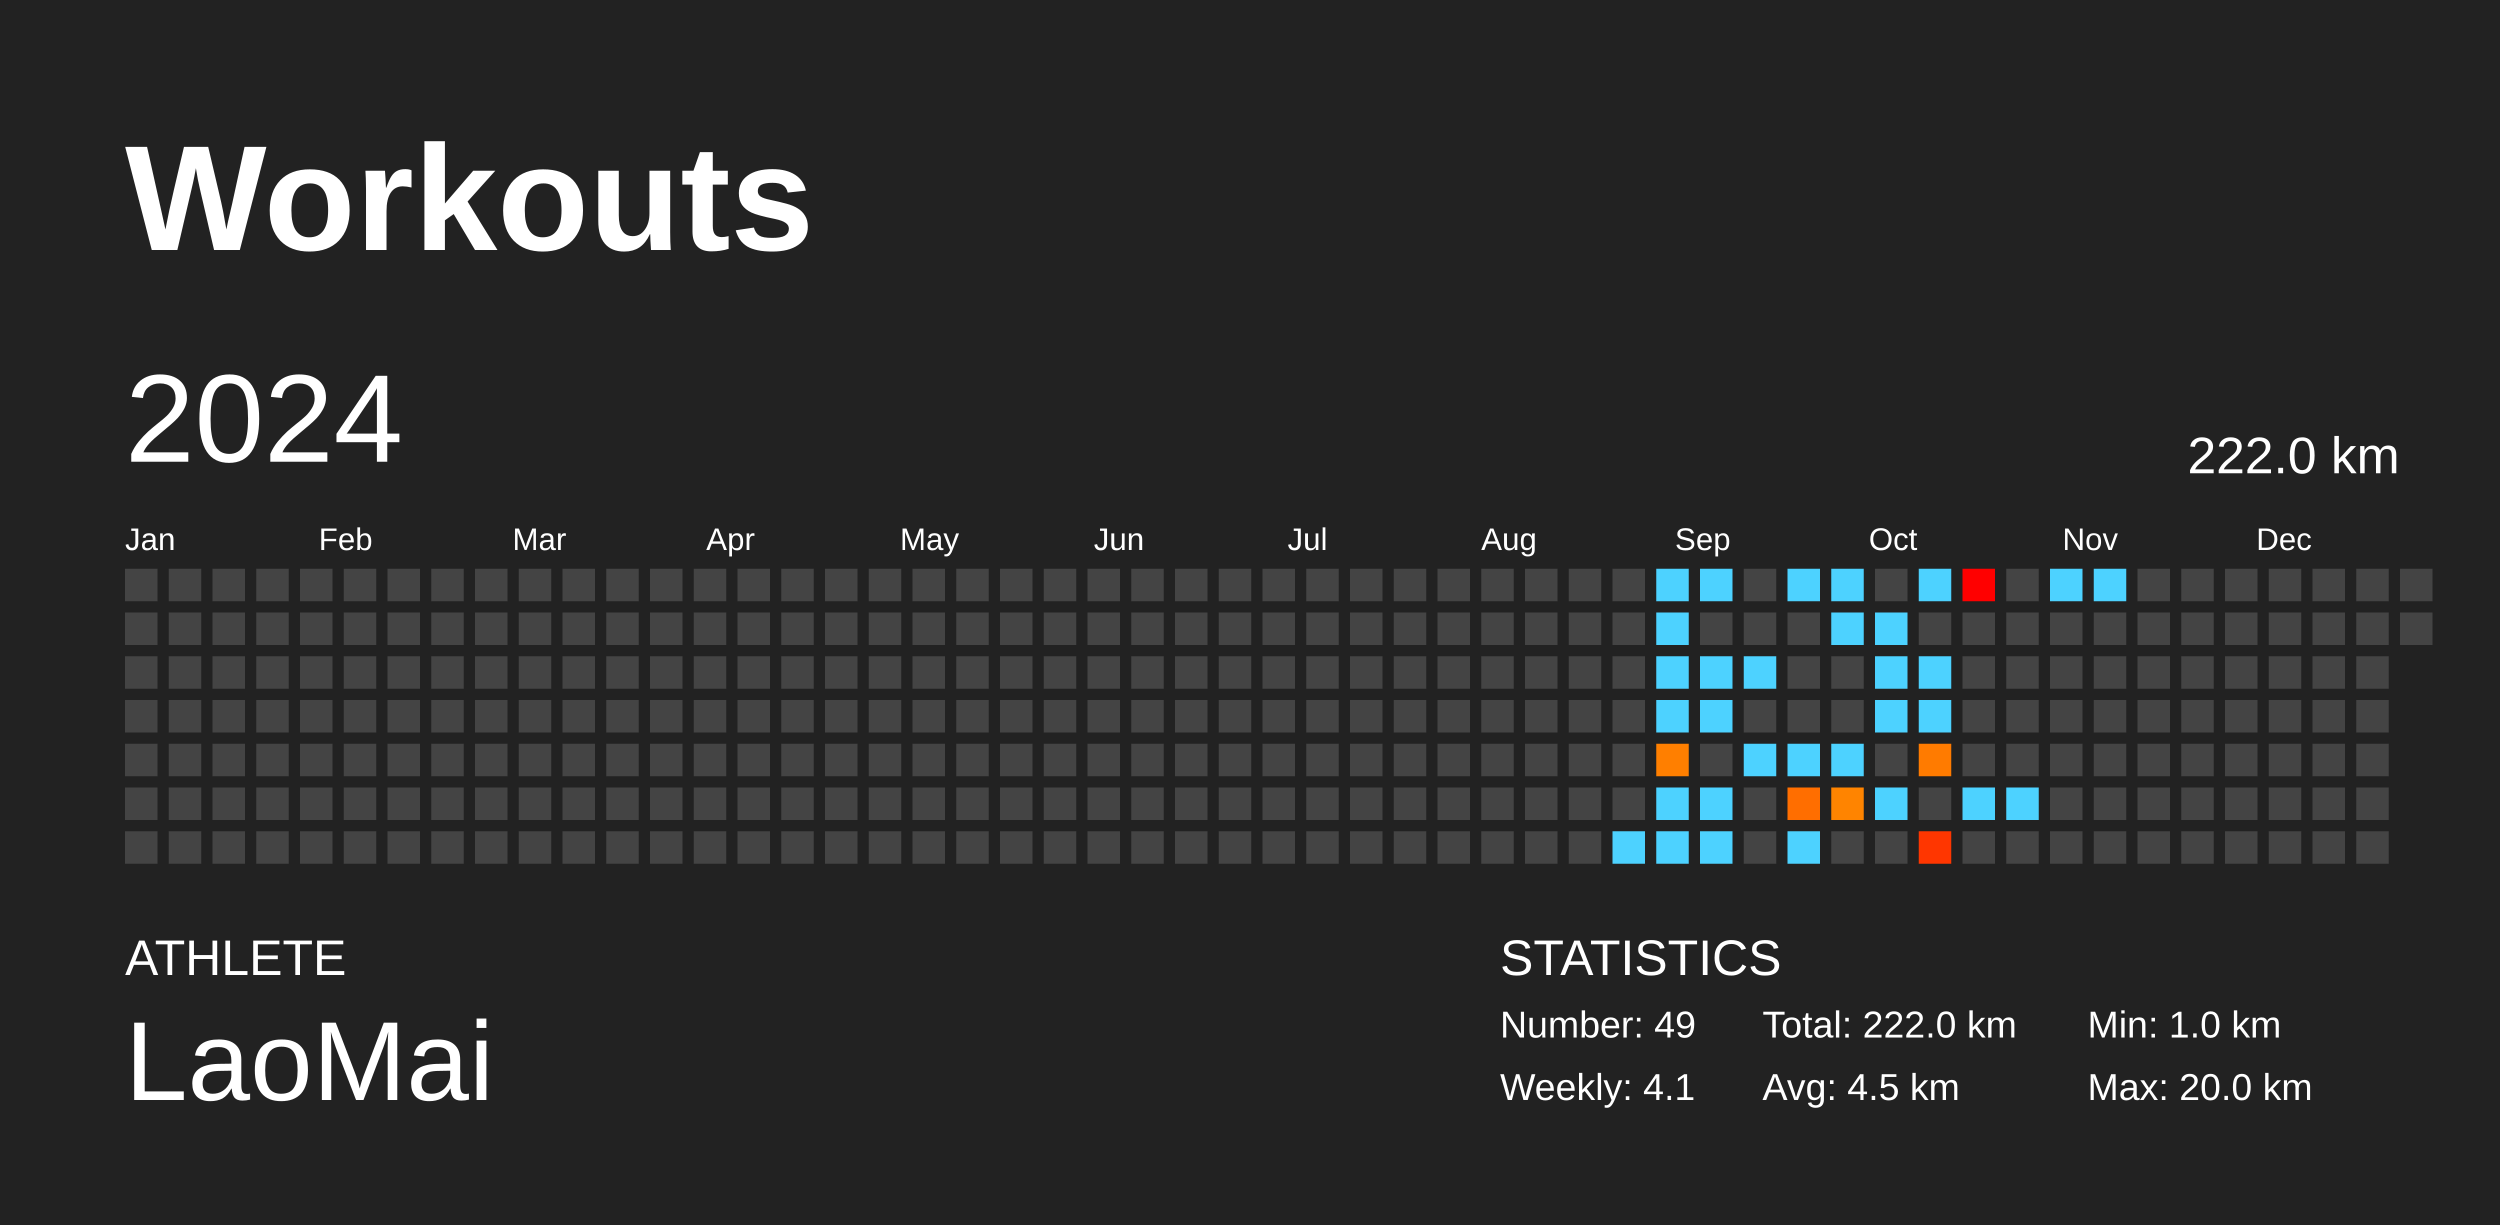
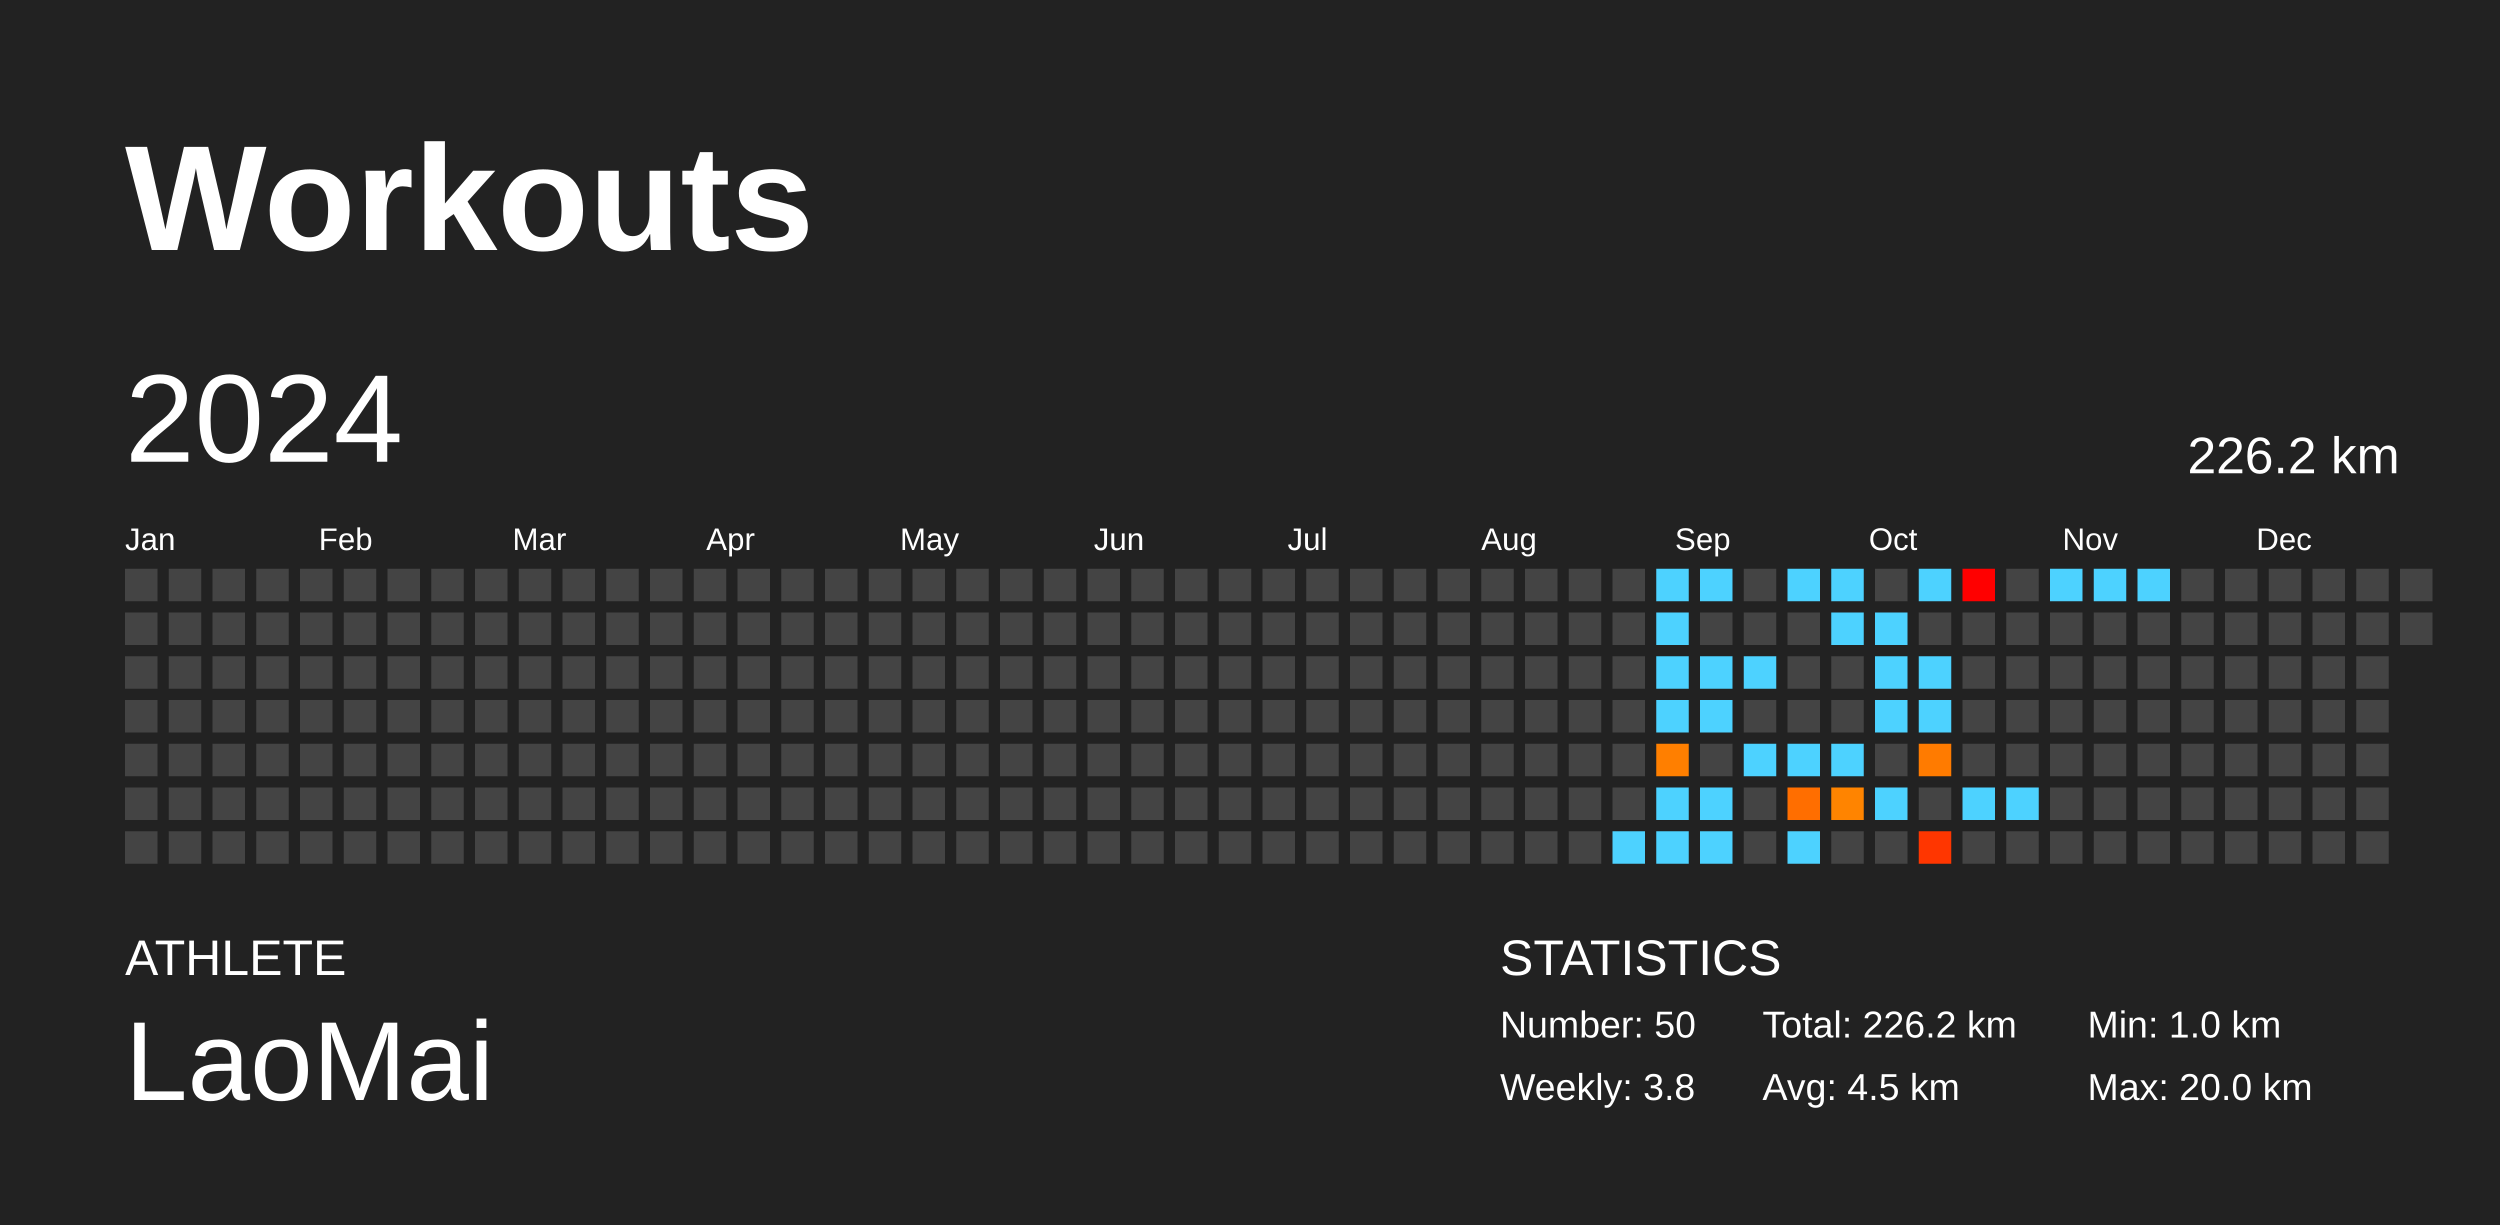
<svg xmlns="http://www.w3.org/2000/svg" baseProfile="full" height="98mm" version="1.1" viewBox="0,0,200,98" width="200mm">
  <defs />
  <rect fill="#222222" height="98" width="200" x="0" y="0" />
  <text fill="#FFFFFF" style="font-size:12px; font-family:Arial; font-weight:bold;" x="10" y="20">Workouts</text>
  <text fill="#FFFFFF" style="font-size:4px; font-family:Arial" x="10" y="78">ATHLETE</text>
  <text fill="#FFFFFF" style="font-size:9px; font-family:Arial" x="10" y="88">LaoMai</text>
  <text fill="#FFFFFF" style="font-size:4px; font-family:Arial" x="120" y="78">STATISTICS</text>
-   <text fill="#FFFFFF" style="font-size:3px; font-family:Arial" x="120" y="83">Number: 49</text>
-   <text fill="#FFFFFF" style="font-size:3px; font-family:Arial" x="120" y="88">Weekly: 4.1</text>
-   <text fill="#FFFFFF" style="font-size:3px; font-family:Arial" x="141" y="83">Total: 222.0 km</text>
+   <text fill="#FFFFFF" style="font-size:3px; font-family:Arial" x="120" y="83">Number: 50</text>
+   <text fill="#FFFFFF" style="font-size:3px; font-family:Arial" x="120" y="88">Weekly: 3.8</text>
+   <text fill="#FFFFFF" style="font-size:3px; font-family:Arial" x="141" y="83">Total: 226.2 km</text>
  <text fill="#FFFFFF" style="font-size:3px; font-family:Arial" x="141" y="88">Avg: 4.5 km</text>
  <text fill="#FFFFFF" style="font-size:3px; font-family:Arial" x="167" y="83">Min: 1.0 km</text>
  <text fill="#FFFFFF" style="font-size:3px; font-family:Arial" x="167" y="88">Max: 20.0 km</text>
  <text dominant-baseline="hanging" fill="#FFFFFF" style="font-size:10.0px; font-family:Arial;" x="10" y="30">2024</text>
-   <text dominant-baseline="hanging" fill="#FFFFFF" style="font-size:4.125px; font-family:Arial;" x="175" y="35">222.0 km</text>
+   <text dominant-baseline="hanging" fill="#FFFFFF" style="font-size:4.125px; font-family:Arial;" x="175" y="35">226.2 km</text>
  <text fill="#FFFFFF" style="font-size:2.5px; font-family:Arial" x="10.0" y="44">Jan</text>
  <text fill="#FFFFFF" style="font-size:2.5px; font-family:Arial" x="25.5" y="44">Feb</text>
  <text fill="#FFFFFF" style="font-size:2.5px; font-family:Arial" x="41.0" y="44">Mar</text>
  <text fill="#FFFFFF" style="font-size:2.5px; font-family:Arial" x="56.5" y="44">Apr</text>
  <text fill="#FFFFFF" style="font-size:2.5px; font-family:Arial" x="72.0" y="44">May</text>
  <text fill="#FFFFFF" style="font-size:2.5px; font-family:Arial" x="87.5" y="44">Jun</text>
  <text fill="#FFFFFF" style="font-size:2.5px; font-family:Arial" x="103.0" y="44">Jul</text>
  <text fill="#FFFFFF" style="font-size:2.5px; font-family:Arial" x="118.5" y="44">Aug</text>
  <text fill="#FFFFFF" style="font-size:2.5px; font-family:Arial" x="134.0" y="44">Sep</text>
  <text fill="#FFFFFF" style="font-size:2.5px; font-family:Arial" x="149.5" y="44">Oct</text>
  <text fill="#FFFFFF" style="font-size:2.5px; font-family:Arial" x="165.0" y="44">Nov</text>
  <text fill="#FFFFFF" style="font-size:2.5px; font-family:Arial" x="180.5" y="44">Dec</text>
  <rect fill="#444444" height="2.6" width="2.6" x="10.0" y="45.5" />
  <rect fill="#444444" height="2.6" width="2.6" x="10.0" y="49.0" />
  <rect fill="#444444" height="2.6" width="2.6" x="10.0" y="52.5" />
  <rect fill="#444444" height="2.6" width="2.6" x="10.0" y="56.0" />
  <rect fill="#444444" height="2.6" width="2.6" x="10.0" y="59.5" />
  <rect fill="#444444" height="2.6" width="2.6" x="10.0" y="63.0" />
  <rect fill="#444444" height="2.6" width="2.6" x="10.0" y="66.5" />
  <rect fill="#444444" height="2.6" width="2.6" x="13.5" y="45.5" />
  <rect fill="#444444" height="2.6" width="2.6" x="13.5" y="49.0" />
  <rect fill="#444444" height="2.6" width="2.6" x="13.5" y="52.5" />
  <rect fill="#444444" height="2.6" width="2.6" x="13.5" y="56.0" />
  <rect fill="#444444" height="2.6" width="2.6" x="13.5" y="59.5" />
  <rect fill="#444444" height="2.6" width="2.6" x="13.5" y="63.0" />
  <rect fill="#444444" height="2.6" width="2.6" x="13.5" y="66.5" />
  <rect fill="#444444" height="2.6" width="2.6" x="17.0" y="45.5" />
  <rect fill="#444444" height="2.6" width="2.6" x="17.0" y="49.0" />
  <rect fill="#444444" height="2.6" width="2.6" x="17.0" y="52.5" />
  <rect fill="#444444" height="2.6" width="2.6" x="17.0" y="56.0" />
  <rect fill="#444444" height="2.6" width="2.6" x="17.0" y="59.5" />
  <rect fill="#444444" height="2.6" width="2.6" x="17.0" y="63.0" />
  <rect fill="#444444" height="2.6" width="2.6" x="17.0" y="66.5" />
  <rect fill="#444444" height="2.6" width="2.6" x="20.5" y="45.5" />
  <rect fill="#444444" height="2.6" width="2.6" x="20.5" y="49.0" />
  <rect fill="#444444" height="2.6" width="2.6" x="20.5" y="52.5" />
  <rect fill="#444444" height="2.6" width="2.6" x="20.5" y="56.0" />
  <rect fill="#444444" height="2.6" width="2.6" x="20.5" y="59.5" />
  <rect fill="#444444" height="2.6" width="2.6" x="20.5" y="63.0" />
  <rect fill="#444444" height="2.6" width="2.6" x="20.5" y="66.5" />
  <rect fill="#444444" height="2.6" width="2.6" x="24.0" y="45.5" />
  <rect fill="#444444" height="2.6" width="2.6" x="24.0" y="49.0" />
  <rect fill="#444444" height="2.6" width="2.6" x="24.0" y="52.5" />
  <rect fill="#444444" height="2.6" width="2.6" x="24.0" y="56.0" />
  <rect fill="#444444" height="2.6" width="2.6" x="24.0" y="59.5" />
  <rect fill="#444444" height="2.6" width="2.6" x="24.0" y="63.0" />
  <rect fill="#444444" height="2.6" width="2.6" x="24.0" y="66.5" />
  <rect fill="#444444" height="2.6" width="2.6" x="27.5" y="45.5" />
  <rect fill="#444444" height="2.6" width="2.6" x="27.5" y="49.0" />
  <rect fill="#444444" height="2.6" width="2.6" x="27.5" y="52.5" />
  <rect fill="#444444" height="2.6" width="2.6" x="27.5" y="56.0" />
  <rect fill="#444444" height="2.6" width="2.6" x="27.5" y="59.5" />
  <rect fill="#444444" height="2.6" width="2.6" x="27.5" y="63.0" />
  <rect fill="#444444" height="2.6" width="2.6" x="27.5" y="66.5" />
  <rect fill="#444444" height="2.6" width="2.6" x="31.0" y="45.5" />
  <rect fill="#444444" height="2.6" width="2.6" x="31.0" y="49.0" />
  <rect fill="#444444" height="2.6" width="2.6" x="31.0" y="52.5" />
  <rect fill="#444444" height="2.6" width="2.6" x="31.0" y="56.0" />
  <rect fill="#444444" height="2.6" width="2.6" x="31.0" y="59.5" />
  <rect fill="#444444" height="2.6" width="2.6" x="31.0" y="63.0" />
  <rect fill="#444444" height="2.6" width="2.6" x="31.0" y="66.5" />
  <rect fill="#444444" height="2.6" width="2.6" x="34.5" y="45.5" />
  <rect fill="#444444" height="2.6" width="2.6" x="34.5" y="49.0" />
  <rect fill="#444444" height="2.6" width="2.6" x="34.5" y="52.5" />
  <rect fill="#444444" height="2.6" width="2.6" x="34.5" y="56.0" />
  <rect fill="#444444" height="2.6" width="2.6" x="34.5" y="59.5" />
  <rect fill="#444444" height="2.6" width="2.6" x="34.5" y="63.0" />
  <rect fill="#444444" height="2.6" width="2.6" x="34.5" y="66.5" />
  <rect fill="#444444" height="2.6" width="2.6" x="38.0" y="45.5" />
  <rect fill="#444444" height="2.6" width="2.6" x="38.0" y="49.0" />
  <rect fill="#444444" height="2.6" width="2.6" x="38.0" y="52.5" />
  <rect fill="#444444" height="2.6" width="2.6" x="38.0" y="56.0" />
  <rect fill="#444444" height="2.6" width="2.6" x="38.0" y="59.5" />
  <rect fill="#444444" height="2.6" width="2.6" x="38.0" y="63.0" />
  <rect fill="#444444" height="2.6" width="2.6" x="38.0" y="66.5" />
  <rect fill="#444444" height="2.6" width="2.6" x="41.5" y="45.5" />
  <rect fill="#444444" height="2.6" width="2.6" x="41.5" y="49.0" />
  <rect fill="#444444" height="2.6" width="2.6" x="41.5" y="52.5" />
  <rect fill="#444444" height="2.6" width="2.6" x="41.5" y="56.0" />
  <rect fill="#444444" height="2.6" width="2.6" x="41.5" y="59.5" />
  <rect fill="#444444" height="2.6" width="2.6" x="41.5" y="63.0" />
  <rect fill="#444444" height="2.6" width="2.6" x="41.5" y="66.5" />
  <rect fill="#444444" height="2.6" width="2.6" x="45.0" y="45.5" />
  <rect fill="#444444" height="2.6" width="2.6" x="45.0" y="49.0" />
  <rect fill="#444444" height="2.6" width="2.6" x="45.0" y="52.5" />
  <rect fill="#444444" height="2.6" width="2.6" x="45.0" y="56.0" />
  <rect fill="#444444" height="2.6" width="2.6" x="45.0" y="59.5" />
  <rect fill="#444444" height="2.6" width="2.6" x="45.0" y="63.0" />
  <rect fill="#444444" height="2.6" width="2.6" x="45.0" y="66.5" />
  <rect fill="#444444" height="2.6" width="2.6" x="48.5" y="45.5" />
  <rect fill="#444444" height="2.6" width="2.6" x="48.5" y="49.0" />
  <rect fill="#444444" height="2.6" width="2.6" x="48.5" y="52.5" />
  <rect fill="#444444" height="2.6" width="2.6" x="48.5" y="56.0" />
  <rect fill="#444444" height="2.6" width="2.6" x="48.5" y="59.5" />
  <rect fill="#444444" height="2.6" width="2.6" x="48.5" y="63.0" />
  <rect fill="#444444" height="2.6" width="2.6" x="48.5" y="66.5" />
  <rect fill="#444444" height="2.6" width="2.6" x="52.0" y="45.5" />
  <rect fill="#444444" height="2.6" width="2.6" x="52.0" y="49.0" />
  <rect fill="#444444" height="2.6" width="2.6" x="52.0" y="52.5" />
  <rect fill="#444444" height="2.6" width="2.6" x="52.0" y="56.0" />
  <rect fill="#444444" height="2.6" width="2.6" x="52.0" y="59.5" />
  <rect fill="#444444" height="2.6" width="2.6" x="52.0" y="63.0" />
  <rect fill="#444444" height="2.6" width="2.6" x="52.0" y="66.5" />
  <rect fill="#444444" height="2.6" width="2.6" x="55.5" y="45.5" />
  <rect fill="#444444" height="2.6" width="2.6" x="55.5" y="49.0" />
  <rect fill="#444444" height="2.6" width="2.6" x="55.5" y="52.5" />
  <rect fill="#444444" height="2.6" width="2.6" x="55.5" y="56.0" />
  <rect fill="#444444" height="2.6" width="2.6" x="55.5" y="59.5" />
  <rect fill="#444444" height="2.6" width="2.6" x="55.5" y="63.0" />
  <rect fill="#444444" height="2.6" width="2.6" x="55.5" y="66.5" />
  <rect fill="#444444" height="2.6" width="2.6" x="59.0" y="45.5" />
  <rect fill="#444444" height="2.6" width="2.6" x="59.0" y="49.0" />
  <rect fill="#444444" height="2.6" width="2.6" x="59.0" y="52.5" />
  <rect fill="#444444" height="2.6" width="2.6" x="59.0" y="56.0" />
  <rect fill="#444444" height="2.6" width="2.6" x="59.0" y="59.5" />
  <rect fill="#444444" height="2.6" width="2.6" x="59.0" y="63.0" />
  <rect fill="#444444" height="2.6" width="2.6" x="59.0" y="66.5" />
  <rect fill="#444444" height="2.6" width="2.6" x="62.5" y="45.5" />
  <rect fill="#444444" height="2.6" width="2.6" x="62.5" y="49.0" />
  <rect fill="#444444" height="2.6" width="2.6" x="62.5" y="52.5" />
  <rect fill="#444444" height="2.6" width="2.6" x="62.5" y="56.0" />
  <rect fill="#444444" height="2.6" width="2.6" x="62.5" y="59.5" />
  <rect fill="#444444" height="2.6" width="2.6" x="62.5" y="63.0" />
  <rect fill="#444444" height="2.6" width="2.6" x="62.5" y="66.5" />
  <rect fill="#444444" height="2.6" width="2.6" x="66.0" y="45.5" />
  <rect fill="#444444" height="2.6" width="2.6" x="66.0" y="49.0" />
  <rect fill="#444444" height="2.6" width="2.6" x="66.0" y="52.5" />
  <rect fill="#444444" height="2.6" width="2.6" x="66.0" y="56.0" />
  <rect fill="#444444" height="2.6" width="2.6" x="66.0" y="59.5" />
  <rect fill="#444444" height="2.6" width="2.6" x="66.0" y="63.0" />
  <rect fill="#444444" height="2.6" width="2.6" x="66.0" y="66.5" />
  <rect fill="#444444" height="2.6" width="2.6" x="69.5" y="45.5" />
  <rect fill="#444444" height="2.6" width="2.6" x="69.5" y="49.0" />
  <rect fill="#444444" height="2.6" width="2.6" x="69.5" y="52.5" />
  <rect fill="#444444" height="2.6" width="2.6" x="69.5" y="56.0" />
  <rect fill="#444444" height="2.6" width="2.6" x="69.5" y="59.5" />
  <rect fill="#444444" height="2.6" width="2.6" x="69.5" y="63.0" />
  <rect fill="#444444" height="2.6" width="2.6" x="69.5" y="66.5" />
  <rect fill="#444444" height="2.6" width="2.6" x="73.0" y="45.5" />
  <rect fill="#444444" height="2.6" width="2.6" x="73.0" y="49.0" />
  <rect fill="#444444" height="2.6" width="2.6" x="73.0" y="52.5" />
  <rect fill="#444444" height="2.6" width="2.6" x="73.0" y="56.0" />
  <rect fill="#444444" height="2.6" width="2.6" x="73.0" y="59.5" />
  <rect fill="#444444" height="2.6" width="2.6" x="73.0" y="63.0" />
  <rect fill="#444444" height="2.6" width="2.6" x="73.0" y="66.5" />
  <rect fill="#444444" height="2.6" width="2.6" x="76.5" y="45.5" />
  <rect fill="#444444" height="2.6" width="2.6" x="76.5" y="49.0" />
  <rect fill="#444444" height="2.6" width="2.6" x="76.5" y="52.5" />
  <rect fill="#444444" height="2.6" width="2.6" x="76.5" y="56.0" />
  <rect fill="#444444" height="2.6" width="2.6" x="76.5" y="59.5" />
  <rect fill="#444444" height="2.6" width="2.6" x="76.5" y="63.0" />
  <rect fill="#444444" height="2.6" width="2.6" x="76.5" y="66.5" />
  <rect fill="#444444" height="2.6" width="2.6" x="80.0" y="45.5" />
  <rect fill="#444444" height="2.6" width="2.6" x="80.0" y="49.0" />
  <rect fill="#444444" height="2.6" width="2.6" x="80.0" y="52.5" />
  <rect fill="#444444" height="2.6" width="2.6" x="80.0" y="56.0" />
  <rect fill="#444444" height="2.6" width="2.6" x="80.0" y="59.5" />
  <rect fill="#444444" height="2.6" width="2.6" x="80.0" y="63.0" />
  <rect fill="#444444" height="2.6" width="2.6" x="80.0" y="66.5" />
  <rect fill="#444444" height="2.6" width="2.6" x="83.5" y="45.5" />
  <rect fill="#444444" height="2.6" width="2.6" x="83.5" y="49.0" />
  <rect fill="#444444" height="2.6" width="2.6" x="83.5" y="52.5" />
  <rect fill="#444444" height="2.6" width="2.6" x="83.5" y="56.0" />
  <rect fill="#444444" height="2.6" width="2.6" x="83.5" y="59.5" />
  <rect fill="#444444" height="2.6" width="2.6" x="83.5" y="63.0" />
  <rect fill="#444444" height="2.6" width="2.6" x="83.5" y="66.5" />
  <rect fill="#444444" height="2.6" width="2.6" x="87.0" y="45.5" />
  <rect fill="#444444" height="2.6" width="2.6" x="87.0" y="49.0" />
  <rect fill="#444444" height="2.6" width="2.6" x="87.0" y="52.5" />
  <rect fill="#444444" height="2.6" width="2.6" x="87.0" y="56.0" />
  <rect fill="#444444" height="2.6" width="2.6" x="87.0" y="59.5" />
  <rect fill="#444444" height="2.6" width="2.6" x="87.0" y="63.0" />
  <rect fill="#444444" height="2.6" width="2.6" x="87.0" y="66.5" />
  <rect fill="#444444" height="2.6" width="2.6" x="90.5" y="45.5" />
  <rect fill="#444444" height="2.6" width="2.6" x="90.5" y="49.0" />
  <rect fill="#444444" height="2.6" width="2.6" x="90.5" y="52.5" />
  <rect fill="#444444" height="2.6" width="2.6" x="90.5" y="56.0" />
  <rect fill="#444444" height="2.6" width="2.6" x="90.5" y="59.5" />
  <rect fill="#444444" height="2.6" width="2.6" x="90.5" y="63.0" />
  <rect fill="#444444" height="2.6" width="2.6" x="90.5" y="66.5" />
  <rect fill="#444444" height="2.6" width="2.6" x="94.0" y="45.5" />
  <rect fill="#444444" height="2.6" width="2.6" x="94.0" y="49.0" />
  <rect fill="#444444" height="2.6" width="2.6" x="94.0" y="52.5" />
  <rect fill="#444444" height="2.6" width="2.6" x="94.0" y="56.0" />
  <rect fill="#444444" height="2.6" width="2.6" x="94.0" y="59.5" />
  <rect fill="#444444" height="2.6" width="2.6" x="94.0" y="63.0" />
  <rect fill="#444444" height="2.6" width="2.6" x="94.0" y="66.5" />
  <rect fill="#444444" height="2.6" width="2.6" x="97.5" y="45.5" />
  <rect fill="#444444" height="2.6" width="2.6" x="97.5" y="49.0" />
  <rect fill="#444444" height="2.6" width="2.6" x="97.5" y="52.5" />
  <rect fill="#444444" height="2.6" width="2.6" x="97.5" y="56.0" />
  <rect fill="#444444" height="2.6" width="2.6" x="97.5" y="59.5" />
  <rect fill="#444444" height="2.6" width="2.6" x="97.5" y="63.0" />
  <rect fill="#444444" height="2.6" width="2.6" x="97.5" y="66.5" />
  <rect fill="#444444" height="2.6" width="2.6" x="101.0" y="45.5" />
  <rect fill="#444444" height="2.6" width="2.6" x="101.0" y="49.0" />
  <rect fill="#444444" height="2.6" width="2.6" x="101.0" y="52.5" />
  <rect fill="#444444" height="2.6" width="2.6" x="101.0" y="56.0" />
  <rect fill="#444444" height="2.6" width="2.6" x="101.0" y="59.5" />
  <rect fill="#444444" height="2.6" width="2.6" x="101.0" y="63.0" />
  <rect fill="#444444" height="2.6" width="2.6" x="101.0" y="66.5" />
  <rect fill="#444444" height="2.6" width="2.6" x="104.5" y="45.5" />
  <rect fill="#444444" height="2.6" width="2.6" x="104.5" y="49.0" />
  <rect fill="#444444" height="2.6" width="2.6" x="104.5" y="52.5" />
  <rect fill="#444444" height="2.6" width="2.6" x="104.5" y="56.0" />
  <rect fill="#444444" height="2.6" width="2.6" x="104.5" y="59.5" />
  <rect fill="#444444" height="2.6" width="2.6" x="104.5" y="63.0" />
  <rect fill="#444444" height="2.6" width="2.6" x="104.5" y="66.5" />
  <rect fill="#444444" height="2.6" width="2.6" x="108.0" y="45.5" />
  <rect fill="#444444" height="2.6" width="2.6" x="108.0" y="49.0" />
  <rect fill="#444444" height="2.6" width="2.6" x="108.0" y="52.5" />
  <rect fill="#444444" height="2.6" width="2.6" x="108.0" y="56.0" />
  <rect fill="#444444" height="2.6" width="2.6" x="108.0" y="59.5" />
  <rect fill="#444444" height="2.6" width="2.6" x="108.0" y="63.0" />
  <rect fill="#444444" height="2.6" width="2.6" x="108.0" y="66.5" />
  <rect fill="#444444" height="2.6" width="2.6" x="111.5" y="45.5" />
  <rect fill="#444444" height="2.6" width="2.6" x="111.5" y="49.0" />
  <rect fill="#444444" height="2.6" width="2.6" x="111.5" y="52.5" />
  <rect fill="#444444" height="2.6" width="2.6" x="111.5" y="56.0" />
  <rect fill="#444444" height="2.6" width="2.6" x="111.5" y="59.5" />
  <rect fill="#444444" height="2.6" width="2.6" x="111.5" y="63.0" />
  <rect fill="#444444" height="2.6" width="2.6" x="111.5" y="66.5" />
  <rect fill="#444444" height="2.6" width="2.6" x="115.0" y="45.5" />
  <rect fill="#444444" height="2.6" width="2.6" x="115.0" y="49.0" />
  <rect fill="#444444" height="2.6" width="2.6" x="115.0" y="52.5" />
  <rect fill="#444444" height="2.6" width="2.6" x="115.0" y="56.0" />
  <rect fill="#444444" height="2.6" width="2.6" x="115.0" y="59.5" />
  <rect fill="#444444" height="2.6" width="2.6" x="115.0" y="63.0" />
  <rect fill="#444444" height="2.6" width="2.6" x="115.0" y="66.5" />
  <rect fill="#444444" height="2.6" width="2.6" x="118.5" y="45.5" />
  <rect fill="#444444" height="2.6" width="2.6" x="118.5" y="49.0" />
  <rect fill="#444444" height="2.6" width="2.6" x="118.5" y="52.5" />
  <rect fill="#444444" height="2.6" width="2.6" x="118.5" y="56.0" />
  <rect fill="#444444" height="2.6" width="2.6" x="118.5" y="59.5" />
  <rect fill="#444444" height="2.6" width="2.6" x="118.5" y="63.0" />
  <rect fill="#444444" height="2.6" width="2.6" x="118.5" y="66.5" />
  <rect fill="#444444" height="2.6" width="2.6" x="122.0" y="45.5" />
  <rect fill="#444444" height="2.6" width="2.6" x="122.0" y="49.0" />
  <rect fill="#444444" height="2.6" width="2.6" x="122.0" y="52.5" />
  <rect fill="#444444" height="2.6" width="2.6" x="122.0" y="56.0" />
  <rect fill="#444444" height="2.6" width="2.6" x="122.0" y="59.5" />
  <rect fill="#444444" height="2.6" width="2.6" x="122.0" y="63.0" />
  <rect fill="#444444" height="2.6" width="2.6" x="122.0" y="66.5" />
  <rect fill="#444444" height="2.6" width="2.6" x="125.5" y="45.5" />
  <rect fill="#444444" height="2.6" width="2.6" x="125.5" y="49.0" />
  <rect fill="#444444" height="2.6" width="2.6" x="125.5" y="52.5" />
  <rect fill="#444444" height="2.6" width="2.6" x="125.5" y="56.0" />
  <rect fill="#444444" height="2.6" width="2.6" x="125.5" y="59.5" />
  <rect fill="#444444" height="2.6" width="2.6" x="125.5" y="63.0" />
  <rect fill="#444444" height="2.6" width="2.6" x="125.5" y="66.5" />
  <rect fill="#444444" height="2.6" width="2.6" x="129.0" y="45.5" />
  <rect fill="#444444" height="2.6" width="2.6" x="129.0" y="49.0" />
  <rect fill="#444444" height="2.6" width="2.6" x="129.0" y="52.5" />
  <rect fill="#444444" height="2.6" width="2.6" x="129.0" y="56.0" />
  <rect fill="#444444" height="2.6" width="2.6" x="129.0" y="59.5" />
  <rect fill="#444444" height="2.6" width="2.6" x="129.0" y="63.0" />
  <rect fill="#4dd2ff" height="2.6" width="2.6" x="129.0" y="66.5" />
  <rect fill="#4dd2ff" height="2.6" width="2.6" x="132.5" y="45.5" />
  <rect fill="#4dd2ff" height="2.6" width="2.6" x="132.5" y="49.0" />
  <rect fill="#4dd2ff" height="2.6" width="2.6" x="132.5" y="52.5" />
  <rect fill="#4dd2ff" height="2.6" width="2.6" x="132.5" y="56.0" />
  <rect fill="#ff7f00" height="2.6" width="2.6" x="132.5" y="59.5" />
  <rect fill="#4dd2ff" height="2.6" width="2.6" x="132.5" y="63.0" />
  <rect fill="#4dd2ff" height="2.6" width="2.6" x="132.5" y="66.5" />
  <rect fill="#4dd2ff" height="2.6" width="2.6" x="136.0" y="45.5" />
  <rect fill="#444444" height="2.6" width="2.6" x="136.0" y="49.0" />
  <rect fill="#4dd2ff" height="2.6" width="2.6" x="136.0" y="52.5" />
  <rect fill="#4dd2ff" height="2.6" width="2.6" x="136.0" y="56.0" />
  <rect fill="#444444" height="2.6" width="2.6" x="136.0" y="59.5" />
  <rect fill="#4dd2ff" height="2.6" width="2.6" x="136.0" y="63.0" />
  <rect fill="#4dd2ff" height="2.6" width="2.6" x="136.0" y="66.5" />
  <rect fill="#444444" height="2.6" width="2.6" x="139.5" y="45.5" />
  <rect fill="#444444" height="2.6" width="2.6" x="139.5" y="49.0" />
  <rect fill="#4dd2ff" height="2.6" width="2.6" x="139.5" y="52.5" />
  <rect fill="#444444" height="2.6" width="2.6" x="139.5" y="56.0" />
  <rect fill="#4dd2ff" height="2.6" width="2.6" x="139.5" y="59.5" />
  <rect fill="#444444" height="2.6" width="2.6" x="139.5" y="63.0" />
  <rect fill="#444444" height="2.6" width="2.6" x="139.5" y="66.5" />
  <rect fill="#4dd2ff" height="2.6" width="2.6" x="143.0" y="45.5" />
  <rect fill="#444444" height="2.6" width="2.6" x="143.0" y="49.0" />
  <rect fill="#444444" height="2.6" width="2.6" x="143.0" y="52.5" />
  <rect fill="#444444" height="2.6" width="2.6" x="143.0" y="56.0" />
  <rect fill="#4dd2ff" height="2.6" width="2.6" x="143.0" y="59.5" />
  <rect fill="#ff6e00" height="2.6" width="2.6" x="143.0" y="63.0" />
  <rect fill="#4dd2ff" height="2.6" width="2.6" x="143.0" y="66.5" />
  <rect fill="#4dd2ff" height="2.6" width="2.6" x="146.5" y="45.5" />
  <rect fill="#4dd2ff" height="2.6" width="2.6" x="146.5" y="49.0" />
  <rect fill="#444444" height="2.6" width="2.6" x="146.5" y="52.5" />
  <rect fill="#444444" height="2.6" width="2.6" x="146.5" y="56.0" />
  <rect fill="#4dd2ff" height="2.6" width="2.6" x="146.5" y="59.5" />
  <rect fill="#ff8400" height="2.6" width="2.6" x="146.5" y="63.0" />
  <rect fill="#444444" height="2.6" width="2.6" x="146.5" y="66.5" />
  <rect fill="#444444" height="2.6" width="2.6" x="150.0" y="45.5" />
  <rect fill="#4dd2ff" height="2.6" width="2.6" x="150.0" y="49.0" />
  <rect fill="#4dd2ff" height="2.6" width="2.6" x="150.0" y="52.5" />
  <rect fill="#4dd2ff" height="2.6" width="2.6" x="150.0" y="56.0" />
  <rect fill="#444444" height="2.6" width="2.6" x="150.0" y="59.5" />
  <rect fill="#4dd2ff" height="2.6" width="2.6" x="150.0" y="63.0" />
  <rect fill="#444444" height="2.6" width="2.6" x="150.0" y="66.5" />
  <rect fill="#4dd2ff" height="2.6" width="2.6" x="153.5" y="45.5" />
  <rect fill="#444444" height="2.6" width="2.6" x="153.5" y="49.0" />
  <rect fill="#4dd2ff" height="2.6" width="2.6" x="153.5" y="52.5" />
  <rect fill="#4dd2ff" height="2.6" width="2.6" x="153.5" y="56.0" />
  <rect fill="#ff7b00" height="2.6" width="2.6" x="153.5" y="59.5" />
  <rect fill="#444444" height="2.6" width="2.6" x="153.5" y="63.0" />
  <rect fill="#ff3600" height="2.6" width="2.6" x="153.5" y="66.5" />
  <rect fill="red" height="2.6" width="2.6" x="157.0" y="45.5" />
  <rect fill="#444444" height="2.6" width="2.6" x="157.0" y="49.0" />
  <rect fill="#444444" height="2.6" width="2.6" x="157.0" y="52.5" />
  <rect fill="#444444" height="2.6" width="2.6" x="157.0" y="56.0" />
  <rect fill="#444444" height="2.6" width="2.6" x="157.0" y="59.5" />
  <rect fill="#4dd2ff" height="2.6" width="2.6" x="157.0" y="63.0" />
  <rect fill="#444444" height="2.6" width="2.6" x="157.0" y="66.5" />
  <rect fill="#444444" height="2.6" width="2.6" x="160.5" y="45.5" />
  <rect fill="#444444" height="2.6" width="2.6" x="160.5" y="49.0" />
  <rect fill="#444444" height="2.6" width="2.6" x="160.5" y="52.5" />
  <rect fill="#444444" height="2.6" width="2.6" x="160.5" y="56.0" />
  <rect fill="#444444" height="2.6" width="2.6" x="160.5" y="59.5" />
  <rect fill="#4dd2ff" height="2.6" width="2.6" x="160.5" y="63.0" />
  <rect fill="#444444" height="2.6" width="2.6" x="160.5" y="66.5" />
  <rect fill="#4dd2ff" height="2.6" width="2.6" x="164.0" y="45.5" />
  <rect fill="#444444" height="2.6" width="2.6" x="164.0" y="49.0" />
  <rect fill="#444444" height="2.6" width="2.6" x="164.0" y="52.5" />
  <rect fill="#444444" height="2.6" width="2.6" x="164.0" y="56.0" />
  <rect fill="#444444" height="2.6" width="2.6" x="164.0" y="59.5" />
  <rect fill="#444444" height="2.6" width="2.6" x="164.0" y="63.0" />
  <rect fill="#444444" height="2.6" width="2.6" x="164.0" y="66.5" />
  <rect fill="#4dd2ff" height="2.6" width="2.6" x="167.5" y="45.5" />
  <rect fill="#444444" height="2.6" width="2.6" x="167.5" y="49.0" />
  <rect fill="#444444" height="2.6" width="2.6" x="167.5" y="52.5" />
  <rect fill="#444444" height="2.6" width="2.6" x="167.5" y="56.0" />
  <rect fill="#444444" height="2.6" width="2.6" x="167.5" y="59.5" />
  <rect fill="#444444" height="2.6" width="2.6" x="167.5" y="63.0" />
  <rect fill="#444444" height="2.6" width="2.6" x="167.5" y="66.5" />
-   <rect fill="#444444" height="2.6" width="2.6" x="171.0" y="45.5" />
+   <rect fill="#4dd2ff" height="2.6" width="2.6" x="171.0" y="45.5" />
  <rect fill="#444444" height="2.6" width="2.6" x="171.0" y="49.0" />
  <rect fill="#444444" height="2.6" width="2.6" x="171.0" y="52.5" />
  <rect fill="#444444" height="2.6" width="2.6" x="171.0" y="56.0" />
  <rect fill="#444444" height="2.6" width="2.6" x="171.0" y="59.5" />
  <rect fill="#444444" height="2.6" width="2.6" x="171.0" y="63.0" />
  <rect fill="#444444" height="2.6" width="2.6" x="171.0" y="66.5" />
  <rect fill="#444444" height="2.6" width="2.6" x="174.5" y="45.5" />
  <rect fill="#444444" height="2.6" width="2.6" x="174.5" y="49.0" />
  <rect fill="#444444" height="2.6" width="2.6" x="174.5" y="52.5" />
  <rect fill="#444444" height="2.6" width="2.6" x="174.5" y="56.0" />
  <rect fill="#444444" height="2.6" width="2.6" x="174.5" y="59.5" />
  <rect fill="#444444" height="2.6" width="2.6" x="174.5" y="63.0" />
  <rect fill="#444444" height="2.6" width="2.6" x="174.5" y="66.5" />
  <rect fill="#444444" height="2.6" width="2.6" x="178.0" y="45.5" />
  <rect fill="#444444" height="2.6" width="2.6" x="178.0" y="49.0" />
  <rect fill="#444444" height="2.6" width="2.6" x="178.0" y="52.5" />
  <rect fill="#444444" height="2.6" width="2.6" x="178.0" y="56.0" />
  <rect fill="#444444" height="2.6" width="2.6" x="178.0" y="59.5" />
  <rect fill="#444444" height="2.6" width="2.6" x="178.0" y="63.0" />
  <rect fill="#444444" height="2.6" width="2.6" x="178.0" y="66.5" />
  <rect fill="#444444" height="2.6" width="2.6" x="181.5" y="45.5" />
  <rect fill="#444444" height="2.6" width="2.6" x="181.5" y="49.0" />
  <rect fill="#444444" height="2.6" width="2.6" x="181.5" y="52.5" />
  <rect fill="#444444" height="2.6" width="2.6" x="181.5" y="56.0" />
  <rect fill="#444444" height="2.6" width="2.6" x="181.5" y="59.5" />
  <rect fill="#444444" height="2.6" width="2.6" x="181.5" y="63.0" />
  <rect fill="#444444" height="2.6" width="2.6" x="181.5" y="66.5" />
  <rect fill="#444444" height="2.6" width="2.6" x="185.0" y="45.5" />
  <rect fill="#444444" height="2.6" width="2.6" x="185.0" y="49.0" />
  <rect fill="#444444" height="2.6" width="2.6" x="185.0" y="52.5" />
  <rect fill="#444444" height="2.6" width="2.6" x="185.0" y="56.0" />
  <rect fill="#444444" height="2.6" width="2.6" x="185.0" y="59.5" />
  <rect fill="#444444" height="2.6" width="2.6" x="185.0" y="63.0" />
  <rect fill="#444444" height="2.6" width="2.6" x="185.0" y="66.5" />
  <rect fill="#444444" height="2.6" width="2.6" x="188.5" y="45.5" />
  <rect fill="#444444" height="2.6" width="2.6" x="188.5" y="49.0" />
  <rect fill="#444444" height="2.6" width="2.6" x="188.5" y="52.5" />
  <rect fill="#444444" height="2.6" width="2.6" x="188.5" y="56.0" />
  <rect fill="#444444" height="2.6" width="2.6" x="188.5" y="59.5" />
  <rect fill="#444444" height="2.6" width="2.6" x="188.5" y="63.0" />
  <rect fill="#444444" height="2.6" width="2.6" x="188.5" y="66.5" />
  <rect fill="#444444" height="2.6" width="2.6" x="192.0" y="45.5" />
  <rect fill="#444444" height="2.6" width="2.6" x="192.0" y="49.0" />
</svg>
